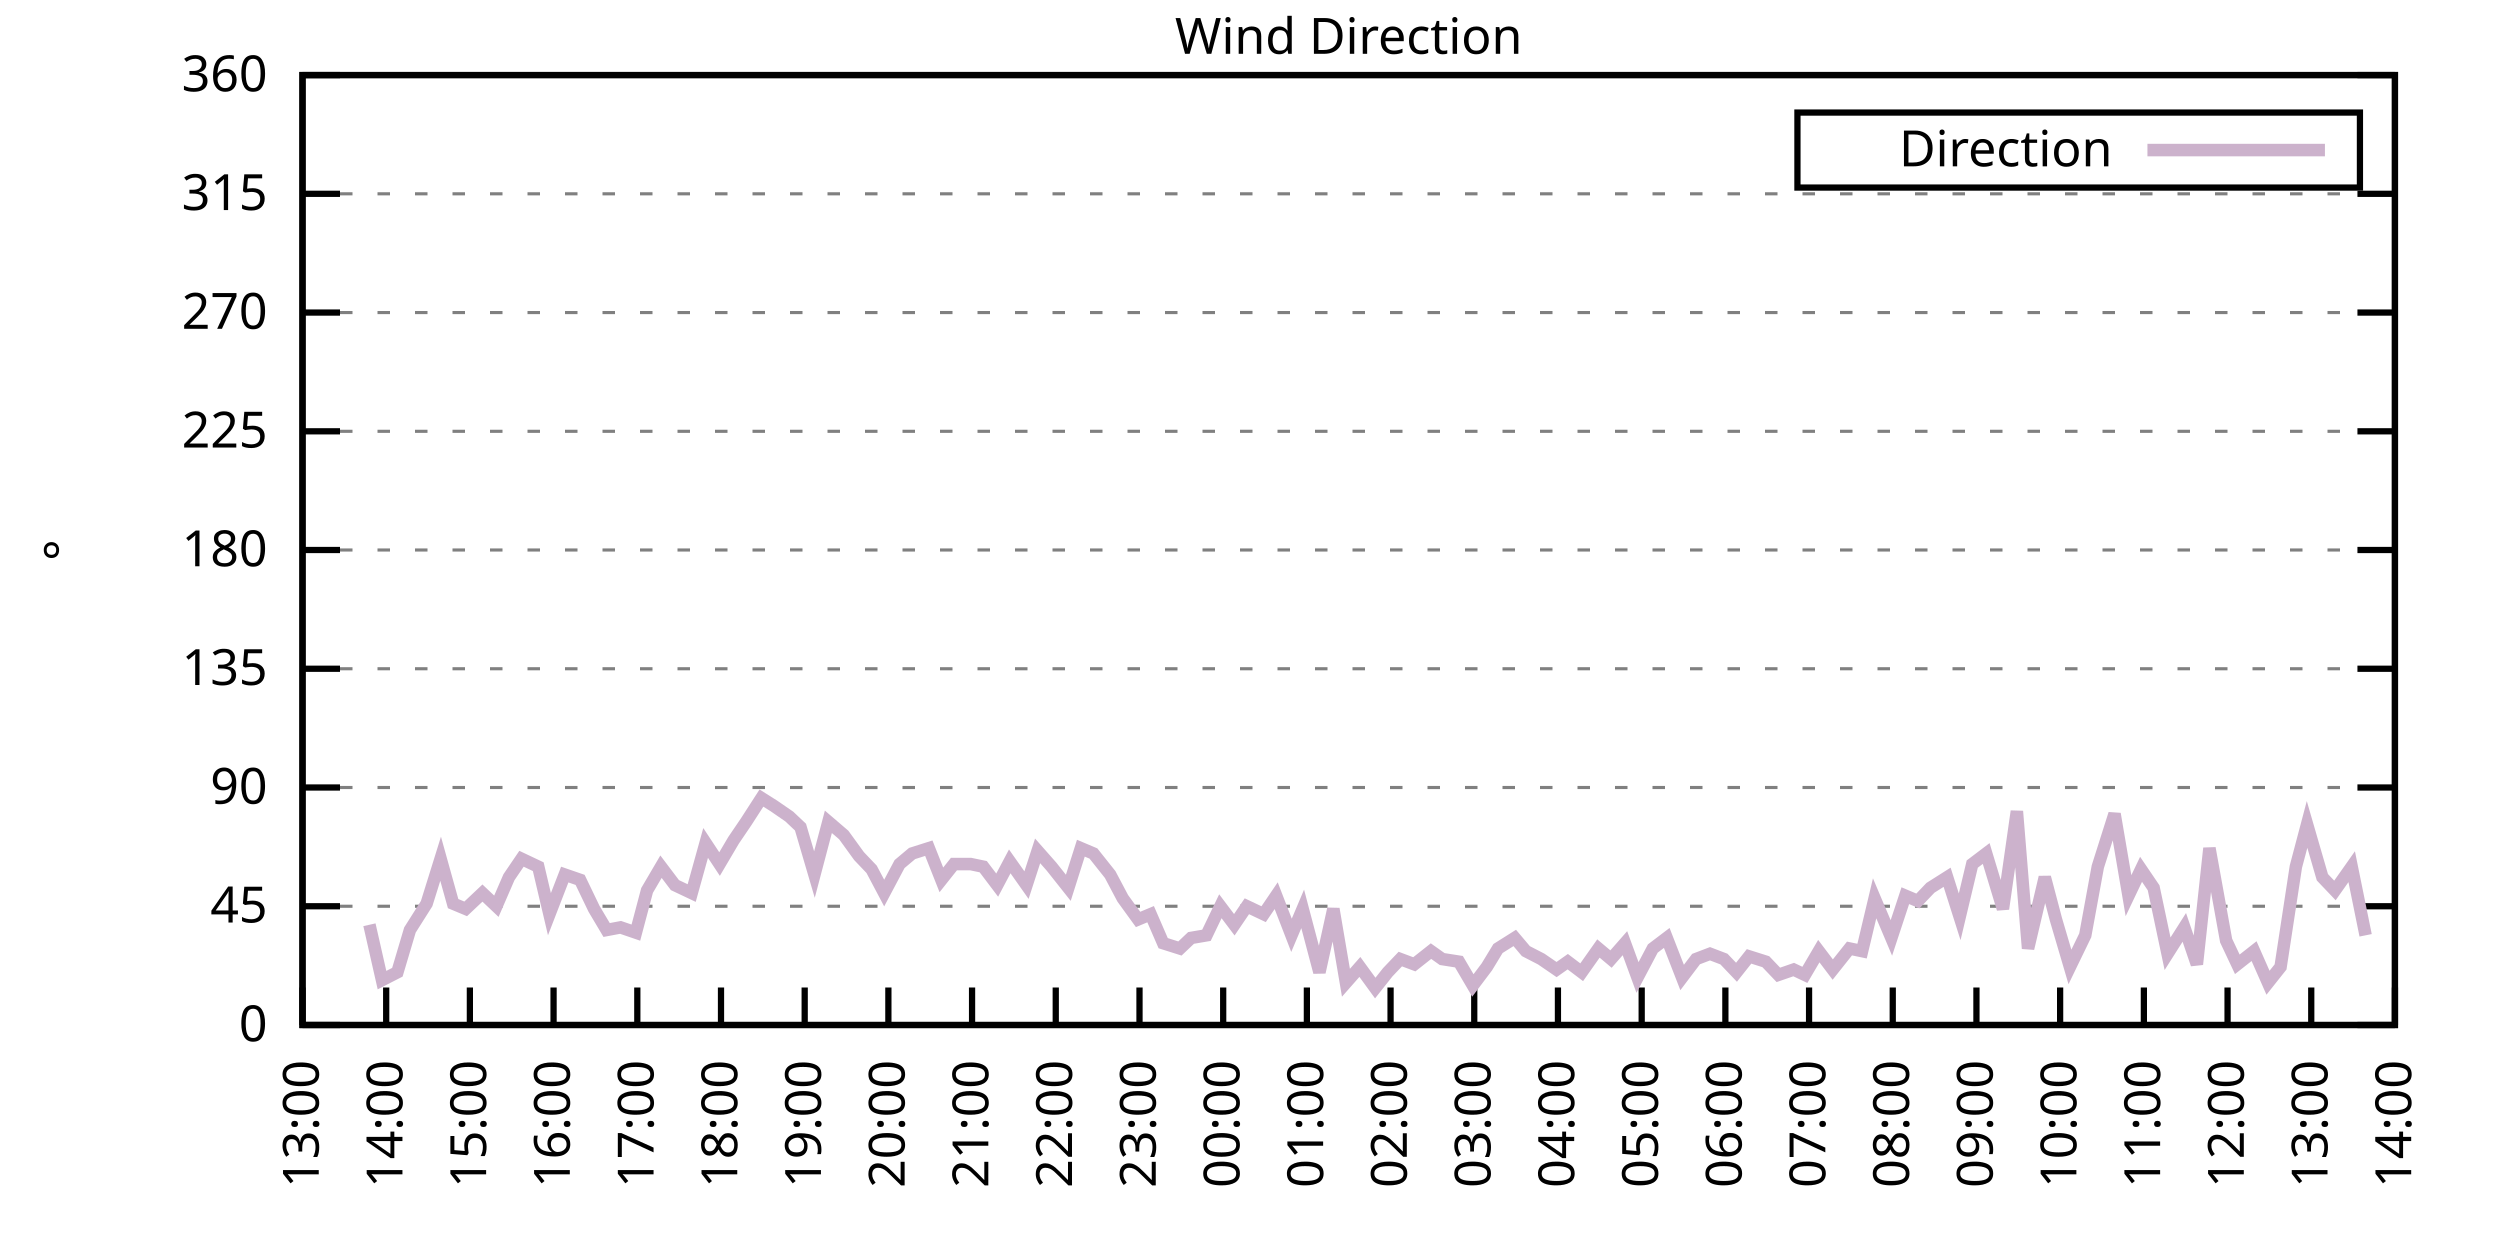
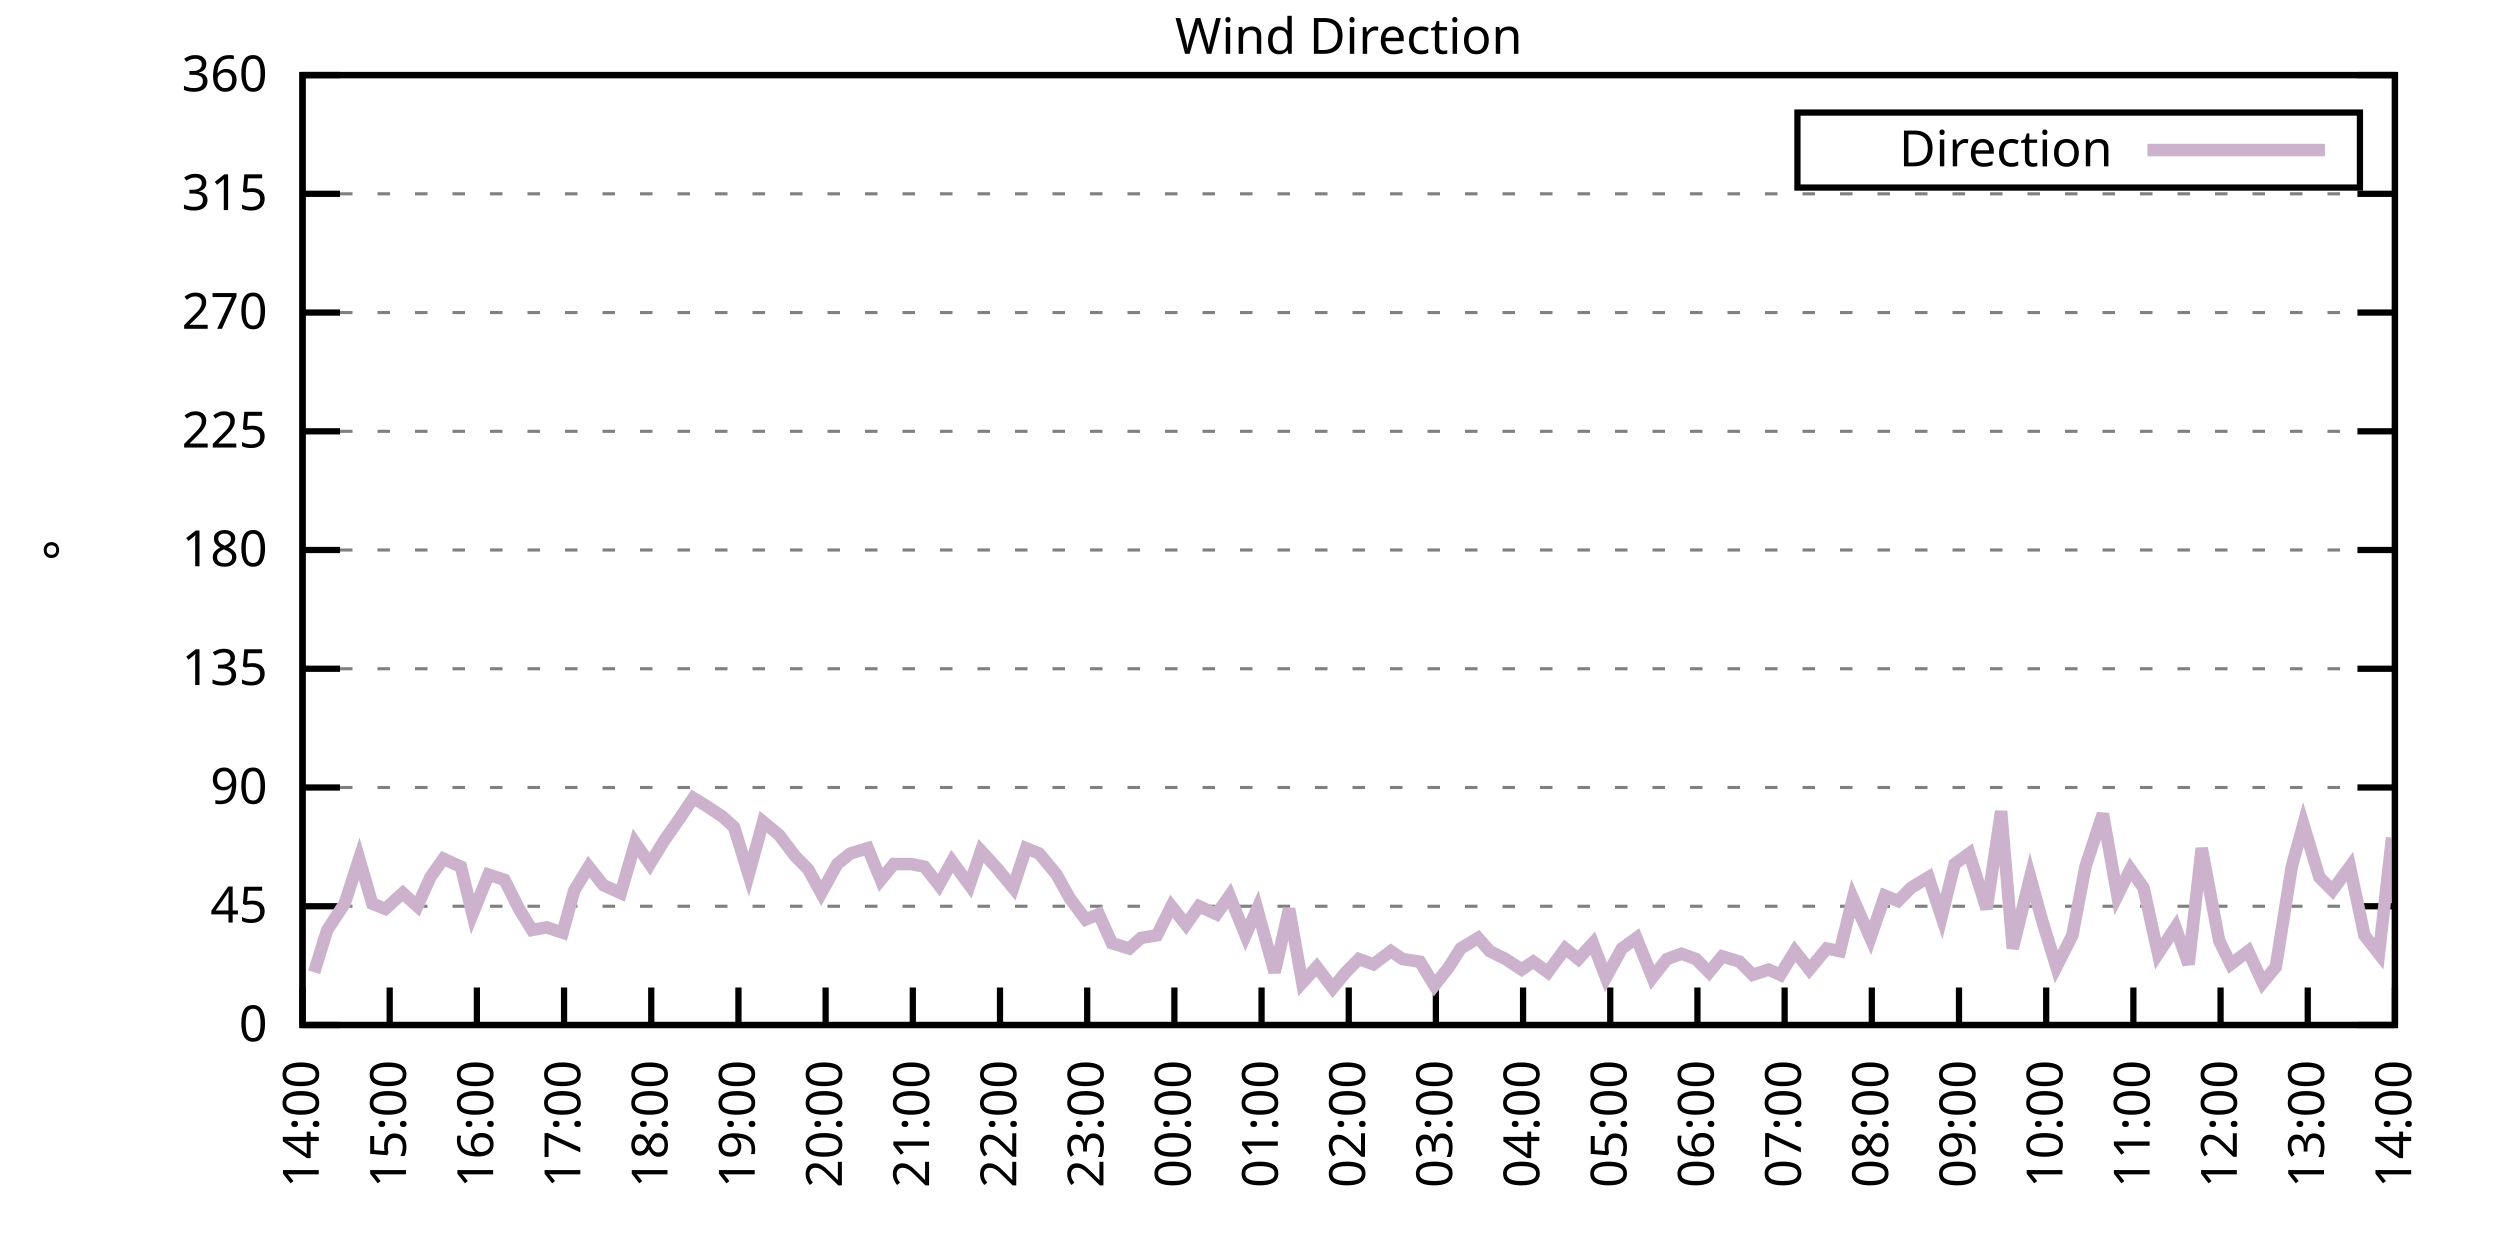
<svg xmlns="http://www.w3.org/2000/svg" xmlns:xlink="http://www.w3.org/1999/xlink" width="400" height="200" viewBox="0 0 400 200">
  <g id="gnuplot_canvas">
    <rect x="0" y="0" width="400" height="200" fill="none" />
    <defs>
      <circle id="gpDot" r="0.5" stroke-width="0.5" stroke="currentColor" />
      <path id="gpPt0" stroke-width="0.333" stroke="currentColor" d="M-1,0 h2 M0,-1 v2" />
      <path id="gpPt1" stroke-width="0.333" stroke="currentColor" d="M-1,-1 L1,1 M1,-1 L-1,1" />
      <path id="gpPt2" stroke-width="0.333" stroke="currentColor" d="M-1,0 L1,0 M0,-1 L0,1 M-1,-1 L1,1 M-1,1 L1,-1" />
      <rect id="gpPt3" stroke-width="0.333" stroke="currentColor" x="-1" y="-1" width="2" height="2" />
      <rect id="gpPt4" stroke-width="0.333" stroke="currentColor" fill="currentColor" x="-1" y="-1" width="2" height="2" />
      <circle id="gpPt5" stroke-width="0.333" stroke="currentColor" cx="0" cy="0" r="1" />
      <use xlink:href="#gpPt5" id="gpPt6" fill="currentColor" stroke="none" />
      <path id="gpPt7" stroke-width="0.333" stroke="currentColor" d="M0,-1.33 L-1.33,0.67 L1.33,0.67 z" />
      <use xlink:href="#gpPt7" id="gpPt8" fill="currentColor" stroke="none" />
      <use xlink:href="#gpPt7" id="gpPt9" stroke="currentColor" transform="rotate(180)" />
      <use xlink:href="#gpPt9" id="gpPt10" fill="currentColor" stroke="none" />
      <use xlink:href="#gpPt3" id="gpPt11" stroke="currentColor" transform="rotate(45)" />
      <use xlink:href="#gpPt11" id="gpPt12" fill="currentColor" stroke="none" />
      <path id="gpPt13" stroke-width="0.333" stroke="currentColor" d="M0,1.330 L1.265,0.411 L0.782,-1.067 L-0.782,-1.076 L-1.265,0.411 z" />
      <use xlink:href="#gpPt13" id="gpPt14" fill="currentColor" stroke="none" />
      <filter id="textbox" filterUnits="objectBoundingBox" x="0" y="0" height="1" width="1">
        <feFlood flood-color="white" flood-opacity="1" result="bgnd" />
        <feComposite in="SourceGraphic" in2="bgnd" operator="atop" />
      </filter>
      <filter id="greybox" filterUnits="objectBoundingBox" x="0" y="0" height="1" width="1">
        <feFlood flood-color="lightgrey" flood-opacity="1" result="grey" />
        <feComposite in="SourceGraphic" in2="grey" operator="atop" />
      </filter>
    </defs>
    <g fill="none" color="white" stroke="currentColor" stroke-width="1.00" stroke-linecap="butt" stroke-linejoin="miter">
</g>
    <g fill="none" color="black" stroke="currentColor" stroke-width="1.00" stroke-linecap="butt" stroke-linejoin="miter">
      <g stroke="none" shape-rendering="crispEdges">
        <polygon fill="rgb(255, 255, 255)" points="48.40,164.00 383.18,164.00 383.18,12.02 48.40,12.02 " />
      </g>
    </g>
    <g fill="none" color="black" stroke="currentColor" stroke-width="1.00" stroke-linecap="butt" stroke-linejoin="miter">
</g>
    <g fill="none" color="black" stroke="black" stroke-width="0.50" stroke-linecap="butt" stroke-linejoin="miter">
</g>
    <g fill="none" color="gray" stroke="currentColor" stroke-width="0.50" stroke-linecap="butt" stroke-linejoin="miter">
      <path stroke="gray" stroke-dasharray="2,4" class="gridline" d="M48.40,164.00 L383.19,164.00  " />
    </g>
    <g fill="none" color="gray" stroke="gray" stroke-width="1.00" stroke-linecap="butt" stroke-linejoin="miter">
</g>
    <g fill="none" color="black" stroke="currentColor" stroke-width="1.00" stroke-linecap="butt" stroke-linejoin="miter">
      <path stroke="black" d="M48.40,164.00 L54.40,164.00 M383.19,164.00 L377.19,164.00  " />
      <g transform="translate(42.80,166.60)" stroke="none" fill="black" font-family="Sans" font-size="8.00" text-anchor="end">
        <text>
          <tspan font-family="Sans"> 0</tspan>
        </text>
      </g>
    </g>
    <g fill="none" color="black" stroke="currentColor" stroke-width="1.00" stroke-linecap="butt" stroke-linejoin="miter">
</g>
    <g fill="none" color="black" stroke="black" stroke-width="0.50" stroke-linecap="butt" stroke-linejoin="miter">
</g>
    <g fill="none" color="gray" stroke="currentColor" stroke-width="0.50" stroke-linecap="butt" stroke-linejoin="miter">
      <path stroke="gray" stroke-dasharray="2,4" class="gridline" d="M48.40,145.00 L383.19,145.00  " />
    </g>
    <g fill="none" color="gray" stroke="gray" stroke-width="1.00" stroke-linecap="butt" stroke-linejoin="miter">
</g>
    <g fill="none" color="black" stroke="currentColor" stroke-width="1.00" stroke-linecap="butt" stroke-linejoin="miter">
      <path stroke="black" d="M48.40,145.00 L54.40,145.00 M383.19,145.00 L377.19,145.00  " />
      <g transform="translate(42.80,147.60)" stroke="none" fill="black" font-family="Sans" font-size="8.00" text-anchor="end">
        <text>
          <tspan font-family="Sans"> 45</tspan>
        </text>
      </g>
    </g>
    <g fill="none" color="black" stroke="currentColor" stroke-width="1.00" stroke-linecap="butt" stroke-linejoin="miter">
</g>
    <g fill="none" color="black" stroke="black" stroke-width="0.50" stroke-linecap="butt" stroke-linejoin="miter">
</g>
    <g fill="none" color="gray" stroke="currentColor" stroke-width="0.50" stroke-linecap="butt" stroke-linejoin="miter">
      <path stroke="gray" stroke-dasharray="2,4" class="gridline" d="M48.40,126.00 L383.19,126.00  " />
    </g>
    <g fill="none" color="gray" stroke="gray" stroke-width="1.00" stroke-linecap="butt" stroke-linejoin="miter">
</g>
    <g fill="none" color="black" stroke="currentColor" stroke-width="1.00" stroke-linecap="butt" stroke-linejoin="miter">
      <path stroke="black" d="M48.40,126.00 L54.40,126.00 M383.19,126.00 L377.19,126.00  " />
      <g transform="translate(42.80,128.60)" stroke="none" fill="black" font-family="Sans" font-size="8.00" text-anchor="end">
        <text>
          <tspan font-family="Sans"> 90</tspan>
        </text>
      </g>
    </g>
    <g fill="none" color="black" stroke="currentColor" stroke-width="1.00" stroke-linecap="butt" stroke-linejoin="miter">
</g>
    <g fill="none" color="black" stroke="black" stroke-width="0.50" stroke-linecap="butt" stroke-linejoin="miter">
</g>
    <g fill="none" color="gray" stroke="currentColor" stroke-width="0.50" stroke-linecap="butt" stroke-linejoin="miter">
      <path stroke="gray" stroke-dasharray="2,4" class="gridline" d="M48.40,107.00 L383.19,107.00  " />
    </g>
    <g fill="none" color="gray" stroke="gray" stroke-width="1.00" stroke-linecap="butt" stroke-linejoin="miter">
</g>
    <g fill="none" color="black" stroke="currentColor" stroke-width="1.00" stroke-linecap="butt" stroke-linejoin="miter">
      <path stroke="black" d="M48.40,107.00 L54.40,107.00 M383.19,107.00 L377.19,107.00  " />
      <g transform="translate(42.80,109.60)" stroke="none" fill="black" font-family="Sans" font-size="8.00" text-anchor="end">
        <text>
          <tspan font-family="Sans"> 135</tspan>
        </text>
      </g>
    </g>
    <g fill="none" color="black" stroke="currentColor" stroke-width="1.00" stroke-linecap="butt" stroke-linejoin="miter">
</g>
    <g fill="none" color="black" stroke="black" stroke-width="0.50" stroke-linecap="butt" stroke-linejoin="miter">
</g>
    <g fill="none" color="gray" stroke="currentColor" stroke-width="0.50" stroke-linecap="butt" stroke-linejoin="miter">
      <path stroke="gray" stroke-dasharray="2,4" class="gridline" d="M48.40,88.00 L383.19,88.00  " />
    </g>
    <g fill="none" color="gray" stroke="gray" stroke-width="1.00" stroke-linecap="butt" stroke-linejoin="miter">
</g>
    <g fill="none" color="black" stroke="currentColor" stroke-width="1.00" stroke-linecap="butt" stroke-linejoin="miter">
      <path stroke="black" d="M48.40,88.00 L54.40,88.00 M383.19,88.00 L377.19,88.00  " />
      <g transform="translate(42.80,90.60)" stroke="none" fill="black" font-family="Sans" font-size="8.00" text-anchor="end">
        <text>
          <tspan font-family="Sans"> 180</tspan>
        </text>
      </g>
    </g>
    <g fill="none" color="black" stroke="currentColor" stroke-width="1.00" stroke-linecap="butt" stroke-linejoin="miter">
</g>
    <g fill="none" color="black" stroke="black" stroke-width="0.50" stroke-linecap="butt" stroke-linejoin="miter">
</g>
    <g fill="none" color="gray" stroke="currentColor" stroke-width="0.50" stroke-linecap="butt" stroke-linejoin="miter">
      <path stroke="gray" stroke-dasharray="2,4" class="gridline" d="M48.40,69.01 L383.19,69.01  " />
    </g>
    <g fill="none" color="gray" stroke="gray" stroke-width="1.00" stroke-linecap="butt" stroke-linejoin="miter">
</g>
    <g fill="none" color="black" stroke="currentColor" stroke-width="1.00" stroke-linecap="butt" stroke-linejoin="miter">
      <path stroke="black" d="M48.40,69.01 L54.40,69.01 M383.19,69.01 L377.19,69.01  " />
      <g transform="translate(42.80,71.61)" stroke="none" fill="black" font-family="Sans" font-size="8.00" text-anchor="end">
        <text>
          <tspan font-family="Sans"> 225</tspan>
        </text>
      </g>
    </g>
    <g fill="none" color="black" stroke="currentColor" stroke-width="1.00" stroke-linecap="butt" stroke-linejoin="miter">
</g>
    <g fill="none" color="black" stroke="black" stroke-width="0.50" stroke-linecap="butt" stroke-linejoin="miter">
</g>
    <g fill="none" color="gray" stroke="currentColor" stroke-width="0.50" stroke-linecap="butt" stroke-linejoin="miter">
      <path stroke="gray" stroke-dasharray="2,4" class="gridline" d="M48.40,50.01 L383.19,50.01  " />
    </g>
    <g fill="none" color="gray" stroke="gray" stroke-width="1.00" stroke-linecap="butt" stroke-linejoin="miter">
</g>
    <g fill="none" color="black" stroke="currentColor" stroke-width="1.00" stroke-linecap="butt" stroke-linejoin="miter">
      <path stroke="black" d="M48.40,50.01 L54.40,50.01 M383.19,50.01 L377.19,50.01  " />
      <g transform="translate(42.80,52.61)" stroke="none" fill="black" font-family="Sans" font-size="8.00" text-anchor="end">
        <text>
          <tspan font-family="Sans"> 270</tspan>
        </text>
      </g>
    </g>
    <g fill="none" color="black" stroke="currentColor" stroke-width="1.00" stroke-linecap="butt" stroke-linejoin="miter">
</g>
    <g fill="none" color="black" stroke="black" stroke-width="0.50" stroke-linecap="butt" stroke-linejoin="miter">
</g>
    <g fill="none" color="gray" stroke="currentColor" stroke-width="0.50" stroke-linecap="butt" stroke-linejoin="miter">
      <path stroke="gray" stroke-dasharray="2,4" class="gridline" d="M48.40,31.01 L383.19,31.01  " />
    </g>
    <g fill="none" color="gray" stroke="gray" stroke-width="1.00" stroke-linecap="butt" stroke-linejoin="miter">
</g>
    <g fill="none" color="black" stroke="currentColor" stroke-width="1.00" stroke-linecap="butt" stroke-linejoin="miter">
      <path stroke="black" d="M48.40,31.01 L54.40,31.01 M383.19,31.01 L377.19,31.01  " />
      <g transform="translate(42.80,33.61)" stroke="none" fill="black" font-family="Sans" font-size="8.00" text-anchor="end">
        <text>
          <tspan font-family="Sans"> 315</tspan>
        </text>
      </g>
    </g>
    <g fill="none" color="black" stroke="currentColor" stroke-width="1.00" stroke-linecap="butt" stroke-linejoin="miter">
</g>
    <g fill="none" color="black" stroke="black" stroke-width="0.50" stroke-linecap="butt" stroke-linejoin="miter">
</g>
    <g fill="none" color="gray" stroke="currentColor" stroke-width="0.50" stroke-linecap="butt" stroke-linejoin="miter">
      <path stroke="gray" stroke-dasharray="2,4" class="gridline" d="M48.40,12.01 L383.19,12.01  " />
    </g>
    <g fill="none" color="gray" stroke="gray" stroke-width="1.00" stroke-linecap="butt" stroke-linejoin="miter">
</g>
    <g fill="none" color="black" stroke="currentColor" stroke-width="1.00" stroke-linecap="butt" stroke-linejoin="miter">
      <path stroke="black" d="M48.40,12.01 L54.40,12.01 M383.19,12.01 L377.19,12.01  " />
      <g transform="translate(42.80,14.61)" stroke="none" fill="black" font-family="Sans" font-size="8.00" text-anchor="end">
        <text>
          <tspan font-family="Sans"> 360</tspan>
        </text>
      </g>
    </g>
    <g fill="none" color="black" stroke="currentColor" stroke-width="1.00" stroke-linecap="butt" stroke-linejoin="miter">
      <path stroke="black" d="M48.40,164.00 L48.40,158.00  " />
      <g transform="translate(51.00,169.60) rotate(270.00)" stroke="none" fill="black" font-family="Sans" font-size="8.00" text-anchor="end">
        <text>
-           <tspan font-family="Sans">13:00</tspan>
-         </text>
-       </g>
-     </g>
-     <g fill="none" color="black" stroke="currentColor" stroke-width="1.00" stroke-linecap="butt" stroke-linejoin="miter">
-       <path stroke="black" d="M61.79,164.00 L61.79,158.00  " />
-       <g transform="translate(64.39,169.60) rotate(270.00)" stroke="none" fill="black" font-family="Sans" font-size="8.00" text-anchor="end">
-         <text>
          <tspan font-family="Sans">14:00</tspan>
        </text>
      </g>
    </g>
    <g fill="none" color="black" stroke="currentColor" stroke-width="1.00" stroke-linecap="butt" stroke-linejoin="miter">
-       <path stroke="black" d="M75.18,164.00 L75.18,158.00  " />
-       <g transform="translate(77.78,169.60) rotate(270.00)" stroke="none" fill="black" font-family="Sans" font-size="8.00" text-anchor="end">
+       <path stroke="black" d="M62.35,164.00 L62.35,158.00  " />
+       <g transform="translate(64.95,169.60) rotate(270.00)" stroke="none" fill="black" font-family="Sans" font-size="8.00" text-anchor="end">
        <text>
          <tspan font-family="Sans">15:00</tspan>
        </text>
      </g>
    </g>
    <g fill="none" color="black" stroke="currentColor" stroke-width="1.00" stroke-linecap="butt" stroke-linejoin="miter">
-       <path stroke="black" d="M88.57,164.00 L88.57,158.00  " />
-       <g transform="translate(91.17,169.60) rotate(270.00)" stroke="none" fill="black" font-family="Sans" font-size="8.00" text-anchor="end">
+       <path stroke="black" d="M76.30,164.00 L76.30,158.00  " />
+       <g transform="translate(78.90,169.60) rotate(270.00)" stroke="none" fill="black" font-family="Sans" font-size="8.00" text-anchor="end">
        <text>
          <tspan font-family="Sans">16:00</tspan>
        </text>
      </g>
    </g>
    <g fill="none" color="black" stroke="currentColor" stroke-width="1.00" stroke-linecap="butt" stroke-linejoin="miter">
-       <path stroke="black" d="M101.97,164.00 L101.97,158.00  " />
-       <g transform="translate(104.57,169.60) rotate(270.00)" stroke="none" fill="black" font-family="Sans" font-size="8.00" text-anchor="end">
+       <path stroke="black" d="M90.25,164.00 L90.25,158.00  " />
+       <g transform="translate(92.85,169.60) rotate(270.00)" stroke="none" fill="black" font-family="Sans" font-size="8.00" text-anchor="end">
        <text>
          <tspan font-family="Sans">17:00</tspan>
        </text>
      </g>
    </g>
    <g fill="none" color="black" stroke="currentColor" stroke-width="1.00" stroke-linecap="butt" stroke-linejoin="miter">
-       <path stroke="black" d="M115.36,164.00 L115.36,158.00  " />
-       <g transform="translate(117.96,169.60) rotate(270.00)" stroke="none" fill="black" font-family="Sans" font-size="8.00" text-anchor="end">
+       <path stroke="black" d="M104.20,164.00 L104.20,158.00  " />
+       <g transform="translate(106.80,169.60) rotate(270.00)" stroke="none" fill="black" font-family="Sans" font-size="8.00" text-anchor="end">
        <text>
          <tspan font-family="Sans">18:00</tspan>
        </text>
      </g>
    </g>
    <g fill="none" color="black" stroke="currentColor" stroke-width="1.00" stroke-linecap="butt" stroke-linejoin="miter">
-       <path stroke="black" d="M128.75,164.00 L128.75,158.00  " />
-       <g transform="translate(131.35,169.60) rotate(270.00)" stroke="none" fill="black" font-family="Sans" font-size="8.00" text-anchor="end">
+       <path stroke="black" d="M118.15,164.00 L118.15,158.00  " />
+       <g transform="translate(120.75,169.60) rotate(270.00)" stroke="none" fill="black" font-family="Sans" font-size="8.00" text-anchor="end">
        <text>
          <tspan font-family="Sans">19:00</tspan>
        </text>
      </g>
    </g>
    <g fill="none" color="black" stroke="currentColor" stroke-width="1.00" stroke-linecap="butt" stroke-linejoin="miter">
-       <path stroke="black" d="M142.14,164.00 L142.14,158.00  " />
-       <g transform="translate(144.74,169.60) rotate(270.00)" stroke="none" fill="black" font-family="Sans" font-size="8.00" text-anchor="end">
+       <path stroke="black" d="M132.10,164.00 L132.10,158.00  " />
+       <g transform="translate(134.70,169.60) rotate(270.00)" stroke="none" fill="black" font-family="Sans" font-size="8.00" text-anchor="end">
        <text>
          <tspan font-family="Sans">20:00</tspan>
        </text>
      </g>
    </g>
    <g fill="none" color="black" stroke="currentColor" stroke-width="1.00" stroke-linecap="butt" stroke-linejoin="miter">
-       <path stroke="black" d="M155.53,164.00 L155.53,158.00  " />
-       <g transform="translate(158.13,169.60) rotate(270.00)" stroke="none" fill="black" font-family="Sans" font-size="8.00" text-anchor="end">
+       <path stroke="black" d="M146.05,164.00 L146.05,158.00  " />
+       <g transform="translate(148.65,169.60) rotate(270.00)" stroke="none" fill="black" font-family="Sans" font-size="8.00" text-anchor="end">
        <text>
          <tspan font-family="Sans">21:00</tspan>
        </text>
      </g>
    </g>
    <g fill="none" color="black" stroke="currentColor" stroke-width="1.00" stroke-linecap="butt" stroke-linejoin="miter">
-       <path stroke="black" d="M168.92,164.00 L168.92,158.00  " />
-       <g transform="translate(171.52,169.60) rotate(270.00)" stroke="none" fill="black" font-family="Sans" font-size="8.00" text-anchor="end">
+       <path stroke="black" d="M160.00,164.00 L160.00,158.00  " />
+       <g transform="translate(162.60,169.60) rotate(270.00)" stroke="none" fill="black" font-family="Sans" font-size="8.00" text-anchor="end">
        <text>
          <tspan font-family="Sans">22:00</tspan>
        </text>
      </g>
    </g>
    <g fill="none" color="black" stroke="currentColor" stroke-width="1.00" stroke-linecap="butt" stroke-linejoin="miter">
-       <path stroke="black" d="M182.32,164.00 L182.32,158.00  " />
-       <g transform="translate(184.92,169.60) rotate(270.00)" stroke="none" fill="black" font-family="Sans" font-size="8.00" text-anchor="end">
+       <path stroke="black" d="M173.95,164.00 L173.95,158.00  " />
+       <g transform="translate(176.55,169.60) rotate(270.00)" stroke="none" fill="black" font-family="Sans" font-size="8.00" text-anchor="end">
        <text>
          <tspan font-family="Sans">23:00</tspan>
        </text>
      </g>
    </g>
    <g fill="none" color="black" stroke="currentColor" stroke-width="1.00" stroke-linecap="butt" stroke-linejoin="miter">
-       <path stroke="black" d="M195.71,164.00 L195.71,158.00  " />
-       <g transform="translate(198.31,169.60) rotate(270.00)" stroke="none" fill="black" font-family="Sans" font-size="8.00" text-anchor="end">
+       <path stroke="black" d="M187.90,164.00 L187.90,158.00  " />
+       <g transform="translate(190.50,169.60) rotate(270.00)" stroke="none" fill="black" font-family="Sans" font-size="8.00" text-anchor="end">
        <text>
          <tspan font-family="Sans">00:00</tspan>
        </text>
      </g>
    </g>
    <g fill="none" color="black" stroke="currentColor" stroke-width="1.00" stroke-linecap="butt" stroke-linejoin="miter">
-       <path stroke="black" d="M209.10,164.00 L209.10,158.00  " />
-       <g transform="translate(211.70,169.60) rotate(270.00)" stroke="none" fill="black" font-family="Sans" font-size="8.00" text-anchor="end">
+       <path stroke="black" d="M201.85,164.00 L201.85,158.00  " />
+       <g transform="translate(204.45,169.60) rotate(270.00)" stroke="none" fill="black" font-family="Sans" font-size="8.00" text-anchor="end">
        <text>
          <tspan font-family="Sans">01:00</tspan>
        </text>
      </g>
    </g>
    <g fill="none" color="black" stroke="currentColor" stroke-width="1.00" stroke-linecap="butt" stroke-linejoin="miter">
-       <path stroke="black" d="M222.49,164.00 L222.49,158.00  " />
-       <g transform="translate(225.09,169.60) rotate(270.00)" stroke="none" fill="black" font-family="Sans" font-size="8.00" text-anchor="end">
+       <path stroke="black" d="M215.80,164.00 L215.80,158.00  " />
+       <g transform="translate(218.40,169.60) rotate(270.00)" stroke="none" fill="black" font-family="Sans" font-size="8.00" text-anchor="end">
        <text>
          <tspan font-family="Sans">02:00</tspan>
        </text>
      </g>
    </g>
    <g fill="none" color="black" stroke="currentColor" stroke-width="1.00" stroke-linecap="butt" stroke-linejoin="miter">
-       <path stroke="black" d="M235.88,164.00 L235.88,158.00  " />
-       <g transform="translate(238.48,169.60) rotate(270.00)" stroke="none" fill="black" font-family="Sans" font-size="8.00" text-anchor="end">
+       <path stroke="black" d="M229.74,164.00 L229.74,158.00  " />
+       <g transform="translate(232.34,169.60) rotate(270.00)" stroke="none" fill="black" font-family="Sans" font-size="8.00" text-anchor="end">
        <text>
          <tspan font-family="Sans">03:00</tspan>
        </text>
      </g>
    </g>
    <g fill="none" color="black" stroke="currentColor" stroke-width="1.00" stroke-linecap="butt" stroke-linejoin="miter">
-       <path stroke="black" d="M249.27,164.00 L249.27,158.00  " />
-       <g transform="translate(251.87,169.60) rotate(270.00)" stroke="none" fill="black" font-family="Sans" font-size="8.00" text-anchor="end">
+       <path stroke="black" d="M243.69,164.00 L243.69,158.00  " />
+       <g transform="translate(246.29,169.60) rotate(270.00)" stroke="none" fill="black" font-family="Sans" font-size="8.00" text-anchor="end">
        <text>
          <tspan font-family="Sans">04:00</tspan>
        </text>
      </g>
    </g>
    <g fill="none" color="black" stroke="currentColor" stroke-width="1.00" stroke-linecap="butt" stroke-linejoin="miter">
-       <path stroke="black" d="M262.67,164.00 L262.67,158.00  " />
-       <g transform="translate(265.27,169.60) rotate(270.00)" stroke="none" fill="black" font-family="Sans" font-size="8.00" text-anchor="end">
+       <path stroke="black" d="M257.64,164.00 L257.64,158.00  " />
+       <g transform="translate(260.24,169.60) rotate(270.00)" stroke="none" fill="black" font-family="Sans" font-size="8.00" text-anchor="end">
        <text>
          <tspan font-family="Sans">05:00</tspan>
        </text>
      </g>
    </g>
    <g fill="none" color="black" stroke="currentColor" stroke-width="1.00" stroke-linecap="butt" stroke-linejoin="miter">
-       <path stroke="black" d="M276.06,164.00 L276.06,158.00  " />
-       <g transform="translate(278.66,169.60) rotate(270.00)" stroke="none" fill="black" font-family="Sans" font-size="8.00" text-anchor="end">
+       <path stroke="black" d="M271.59,164.00 L271.59,158.00  " />
+       <g transform="translate(274.19,169.60) rotate(270.00)" stroke="none" fill="black" font-family="Sans" font-size="8.00" text-anchor="end">
        <text>
          <tspan font-family="Sans">06:00</tspan>
        </text>
      </g>
    </g>
    <g fill="none" color="black" stroke="currentColor" stroke-width="1.00" stroke-linecap="butt" stroke-linejoin="miter">
-       <path stroke="black" d="M289.45,164.00 L289.45,158.00  " />
-       <g transform="translate(292.05,169.60) rotate(270.00)" stroke="none" fill="black" font-family="Sans" font-size="8.00" text-anchor="end">
+       <path stroke="black" d="M285.54,164.00 L285.54,158.00  " />
+       <g transform="translate(288.14,169.60) rotate(270.00)" stroke="none" fill="black" font-family="Sans" font-size="8.00" text-anchor="end">
        <text>
          <tspan font-family="Sans">07:00</tspan>
        </text>
      </g>
    </g>
    <g fill="none" color="black" stroke="currentColor" stroke-width="1.00" stroke-linecap="butt" stroke-linejoin="miter">
-       <path stroke="black" d="M302.84,164.00 L302.84,158.00  " />
-       <g transform="translate(305.44,169.60) rotate(270.00)" stroke="none" fill="black" font-family="Sans" font-size="8.00" text-anchor="end">
+       <path stroke="black" d="M299.49,164.00 L299.49,158.00  " />
+       <g transform="translate(302.09,169.60) rotate(270.00)" stroke="none" fill="black" font-family="Sans" font-size="8.00" text-anchor="end">
        <text>
          <tspan font-family="Sans">08:00</tspan>
        </text>
      </g>
    </g>
    <g fill="none" color="black" stroke="currentColor" stroke-width="1.00" stroke-linecap="butt" stroke-linejoin="miter">
-       <path stroke="black" d="M316.23,164.00 L316.23,158.00  " />
-       <g transform="translate(318.83,169.60) rotate(270.00)" stroke="none" fill="black" font-family="Sans" font-size="8.00" text-anchor="end">
+       <path stroke="black" d="M313.44,164.00 L313.44,158.00  " />
+       <g transform="translate(316.04,169.60) rotate(270.00)" stroke="none" fill="black" font-family="Sans" font-size="8.00" text-anchor="end">
        <text>
          <tspan font-family="Sans">09:00</tspan>
        </text>
      </g>
    </g>
    <g fill="none" color="black" stroke="currentColor" stroke-width="1.00" stroke-linecap="butt" stroke-linejoin="miter">
-       <path stroke="black" d="M329.62,164.00 L329.62,158.00  " />
-       <g transform="translate(332.22,169.60) rotate(270.00)" stroke="none" fill="black" font-family="Sans" font-size="8.00" text-anchor="end">
+       <path stroke="black" d="M327.39,164.00 L327.39,158.00  " />
+       <g transform="translate(329.99,169.60) rotate(270.00)" stroke="none" fill="black" font-family="Sans" font-size="8.00" text-anchor="end">
        <text>
          <tspan font-family="Sans">10:00</tspan>
        </text>
      </g>
    </g>
    <g fill="none" color="black" stroke="currentColor" stroke-width="1.00" stroke-linecap="butt" stroke-linejoin="miter">
-       <path stroke="black" d="M343.02,164.00 L343.02,158.00  " />
-       <g transform="translate(345.62,169.60) rotate(270.00)" stroke="none" fill="black" font-family="Sans" font-size="8.00" text-anchor="end">
+       <path stroke="black" d="M341.34,164.00 L341.34,158.00  " />
+       <g transform="translate(343.94,169.60) rotate(270.00)" stroke="none" fill="black" font-family="Sans" font-size="8.00" text-anchor="end">
        <text>
          <tspan font-family="Sans">11:00</tspan>
        </text>
      </g>
    </g>
    <g fill="none" color="black" stroke="currentColor" stroke-width="1.00" stroke-linecap="butt" stroke-linejoin="miter">
-       <path stroke="black" d="M356.41,164.00 L356.41,158.00  " />
-       <g transform="translate(359.01,169.60) rotate(270.00)" stroke="none" fill="black" font-family="Sans" font-size="8.00" text-anchor="end">
+       <path stroke="black" d="M355.29,164.00 L355.29,158.00  " />
+       <g transform="translate(357.89,169.60) rotate(270.00)" stroke="none" fill="black" font-family="Sans" font-size="8.00" text-anchor="end">
        <text>
          <tspan font-family="Sans">12:00</tspan>
        </text>
      </g>
    </g>
    <g fill="none" color="black" stroke="currentColor" stroke-width="1.00" stroke-linecap="butt" stroke-linejoin="miter">
-       <path stroke="black" d="M369.80,164.00 L369.80,158.00  " />
-       <g transform="translate(372.40,169.60) rotate(270.00)" stroke="none" fill="black" font-family="Sans" font-size="8.00" text-anchor="end">
+       <path stroke="black" d="M369.24,164.00 L369.24,158.00  " />
+       <g transform="translate(371.84,169.60) rotate(270.00)" stroke="none" fill="black" font-family="Sans" font-size="8.00" text-anchor="end">
        <text>
          <tspan font-family="Sans">13:00</tspan>
        </text>
      </g>
    </g>
    <g fill="none" color="black" stroke="currentColor" stroke-width="1.00" stroke-linecap="butt" stroke-linejoin="miter">
      <path stroke="black" d="M383.19,164.00 L383.19,158.00  " />
      <g transform="translate(385.79,169.60) rotate(270.00)" stroke="none" fill="black" font-family="Sans" font-size="8.00" text-anchor="end">
        <text>
          <tspan font-family="Sans">14:00</tspan>
        </text>
      </g>
    </g>
    <g fill="none" color="black" stroke="currentColor" stroke-width="1.00" stroke-linecap="butt" stroke-linejoin="miter">
</g>
    <g fill="none" color="black" stroke="currentColor" stroke-width="1.00" stroke-linecap="butt" stroke-linejoin="miter">
      <path stroke="black" d="M48.40,12.01 L48.40,164.00 L383.19,164.00 L383.19,12.01 L48.40,12.01 Z  " />
    </g>
    <g fill="none" color="black" stroke="currentColor" stroke-width="1.00" stroke-linecap="butt" stroke-linejoin="miter">
</g>
    <g fill="none" color="black" stroke="currentColor" stroke-width="1.00" stroke-linecap="butt" stroke-linejoin="miter">
      <path stroke="black" d="M287.59,30.01 L287.59,18.01 L377.59,18.01 L377.59,30.01 L287.59,30.01 Z  " />
    </g>
    <g id="Wind_direction_plot_1">
      <g fill="none" color="white" stroke="black" stroke-width="2.00" stroke-linecap="butt" stroke-linejoin="miter">
</g>
      <g fill="none" color="black" stroke="currentColor" stroke-width="2.00" stroke-linecap="butt" stroke-linejoin="miter">
        <g transform="translate(337.99,26.61)" stroke="none" fill="black" font-family="Sans" font-size="8.00" text-anchor="end">
          <text>
            <tspan font-family="Sans">Direction</tspan>
          </text>
        </g>
      </g>
      <g fill="none" color="black" stroke="currentColor" stroke-width="2.00" stroke-linecap="butt" stroke-linejoin="miter">
-         <path stroke="rgb(204, 178, 204)" d="M343.59,24.01 L371.99,24.01 M59.11,147.96 L61.12,156.82 L63.58,155.56 L65.59,148.80 L68.26,144.58 L70.50,137.40   L72.50,144.58 L74.51,145.42 L77.19,142.89 L79.42,145.00 L81.43,140.36 L83.44,137.40 L86.12,138.67 L87.91,146.27   L90.36,139.93 L92.82,140.78 L95.05,145.42 L97.06,148.80 L99.29,148.38 L101.74,149.22 L103.53,142.47 L105.76,138.67   L107.99,141.62 L110.67,142.89 L112.90,134.87 L115.13,138.25 L117.37,134.45 L119.38,131.49 L121.83,127.69 L123.84,128.96   L126.29,130.65 L128.08,132.34 L130.31,139.93 L132.54,131.49 L135.00,133.60 L137.45,136.98 L139.46,139.09 L141.47,142.89   L143.93,138.25 L145.94,136.56 L148.61,135.71 L150.62,140.78 L152.63,138.25 L155.31,138.25 L157.32,138.67 L159.55,141.62   L161.56,137.82 L164.24,141.62 L166.02,136.14 L168.25,138.67 L170.93,142.05 L172.94,135.71 L174.95,136.56 L177.63,139.93   L179.64,143.73 L182.09,147.11 L184.10,146.27 L186.11,150.91 L188.79,151.76 L190.57,150.07 L193.03,149.65 L195.26,145.00   L197.49,147.96 L199.50,145.00 L202.18,146.27 L204.19,143.31 L206.64,149.65 L208.43,145.42 L211.11,155.56 L213.34,145.42   L215.35,157.24 L217.58,154.71 L220.04,158.09 L222.04,155.56 L224.05,153.45 L226.29,154.29 L228.96,152.18 L230.75,153.45   L233.43,153.87 L235.66,157.67 L237.89,154.71 L239.68,151.76 L242.36,150.07 L244.14,152.18 L246.60,153.45 L249.05,155.13   L250.84,153.87 L253.07,155.56 L255.75,151.76 L257.76,153.45 L259.99,150.91 L262.00,156.40 L264.45,151.76 L266.68,150.07   L269.14,156.40 L271.37,153.45 L273.60,152.60 L275.83,153.45 L277.84,155.56 L279.85,153.02 L282.53,153.87 L284.54,155.98   L286.99,155.13 L288.78,155.98 L291.01,152.18 L293.24,155.13 L295.92,151.76 L297.93,152.18 L299.94,143.73 L302.62,150.07   L304.85,143.31 L306.86,144.16 L308.87,142.05 L311.54,140.36 L313.55,146.69 L315.56,138.25 L317.79,136.56 L320.47,145.42   L322.70,129.80 L324.49,151.76 L327.17,140.36 L328.95,147.11 L331.19,154.71 L333.64,149.65 L335.65,138.67 L338.33,130.22   L340.56,143.31 L342.57,139.09 L344.58,142.05 L346.81,152.60 L349.49,148.38 L351.50,154.29 L353.51,135.71 L356.18,150.49   L357.97,154.29 L360.65,152.18 L362.88,157.24 L364.89,154.71 L367.34,138.67 L369.13,131.91 L371.58,140.36 L373.59,142.47   L376.27,138.67 L378.50,149.65  " />
+         <path stroke="rgb(204, 178, 204)" d="M343.59,24.01 L371.99,24.01 M50.26,155.56 L52.35,148.80 L55.14,144.58 L57.47,137.40 L59.56,144.58 L61.65,145.42   L64.44,142.89 L66.77,145.00 L68.86,140.36 L70.95,137.40 L73.74,138.67 L75.60,146.27 L78.16,139.93 L80.72,140.78   L83.04,145.42 L85.13,148.80 L87.46,148.38 L90.02,149.22 L91.88,142.47 L94.20,138.67 L96.53,141.62 L99.32,142.89   L101.64,134.87 L103.97,138.25 L106.29,134.45 L108.38,131.49 L110.94,127.69 L113.03,128.96 L115.59,130.65 L117.45,132.34   L119.78,139.93 L122.10,131.49 L124.66,133.60 L127.22,136.98 L129.31,139.09 L131.40,142.89 L133.96,138.25 L136.05,136.56   L138.84,135.71 L140.93,140.78 L143.02,138.25 L145.81,138.25 L147.91,138.67 L150.23,141.62 L152.32,137.82 L155.11,141.62   L156.97,136.14 L159.30,138.67 L162.09,142.05 L164.18,135.71 L166.27,136.56 L169.06,139.93 L171.16,143.73 L173.71,147.11   L175.81,146.27 L177.90,150.91 L180.69,151.76 L182.55,150.07 L185.11,149.65 L187.43,145.00 L189.76,147.96 L191.85,145.00   L194.64,146.27 L196.73,143.31 L199.29,149.65 L201.15,145.42 L203.94,155.56 L206.26,145.42 L208.36,157.24 L210.68,154.71   L213.24,158.09 L215.33,155.56 L217.42,153.45 L219.75,154.29 L222.54,152.18 L224.40,153.45 L227.19,153.87 L229.51,157.67   L231.84,154.71 L233.70,151.76 L236.49,150.07 L238.35,152.18 L240.90,153.45 L243.46,155.13 L245.32,153.87 L247.65,155.56   L250.44,151.76 L252.53,153.45 L254.85,150.91 L256.95,156.40 L259.50,151.76 L261.83,150.07 L264.39,156.40 L266.71,153.45   L269.04,152.60 L271.36,153.45 L273.45,155.56 L275.55,153.02 L278.34,153.87 L280.43,155.98 L282.99,155.13 L284.85,155.98   L287.17,152.18 L289.50,155.13 L292.29,151.76 L294.38,152.18 L296.47,143.73 L299.26,150.07 L301.58,143.31 L303.68,144.16   L305.77,142.05 L308.56,140.36 L310.65,146.69 L312.74,138.25 L315.07,136.56 L317.86,145.42 L320.18,129.80 L322.04,151.76   L324.83,140.36 L326.69,147.11 L329.02,154.71 L331.58,149.65 L333.67,138.67 L336.46,130.22 L338.78,143.31 L340.88,139.09   L342.97,142.05 L345.29,152.60 L348.08,148.38 L350.18,154.29 L352.27,135.71 L355.06,150.49 L356.92,154.29 L359.71,152.18   L362.03,157.24 L364.13,154.71 L366.68,138.67 L368.54,131.91 L371.10,140.36 L373.19,142.47 L375.98,138.67 L378.31,149.65   L380.63,152.60 L382.73,134.02  " />
      </g>
    </g>
    <g fill="none" color="black" stroke="currentColor" stroke-width="2.00" stroke-linecap="butt" stroke-linejoin="miter">
</g>
    <g fill="none" color="black" stroke="black" stroke-width="1.00" stroke-linecap="butt" stroke-linejoin="miter">
</g>
    <g fill="none" color="black" stroke="currentColor" stroke-width="1.00" stroke-linecap="butt" stroke-linejoin="miter">
      <path stroke="black" d="M48.40,12.01 L48.40,164.00 L383.19,164.00 L383.19,12.01 L48.40,12.01 Z  " />
      <g transform="translate(12.80,88.01) rotate(270.00)" stroke="none" fill="black" font-family="Sans" font-size="8.00" text-anchor="middle">
        <text>
          <tspan font-family="Sans">°</tspan>
        </text>
      </g>
    </g>
    <g fill="none" color="black" stroke="currentColor" stroke-width="1.00" stroke-linecap="butt" stroke-linejoin="miter">
</g>
    <g fill="none" color="black" stroke="currentColor" stroke-width="1.00" stroke-linecap="butt" stroke-linejoin="miter">
      <g transform="translate(215.79,8.61)" stroke="none" fill="black" font-family="Sans" font-size="8.00" text-anchor="middle">
        <text>
          <tspan font-family="Sans">Wind Direction</tspan>
        </text>
      </g>
    </g>
    <g fill="none" color="black" stroke="currentColor" stroke-width="1.00" stroke-linecap="butt" stroke-linejoin="miter">
</g>
  </g>
</svg>
